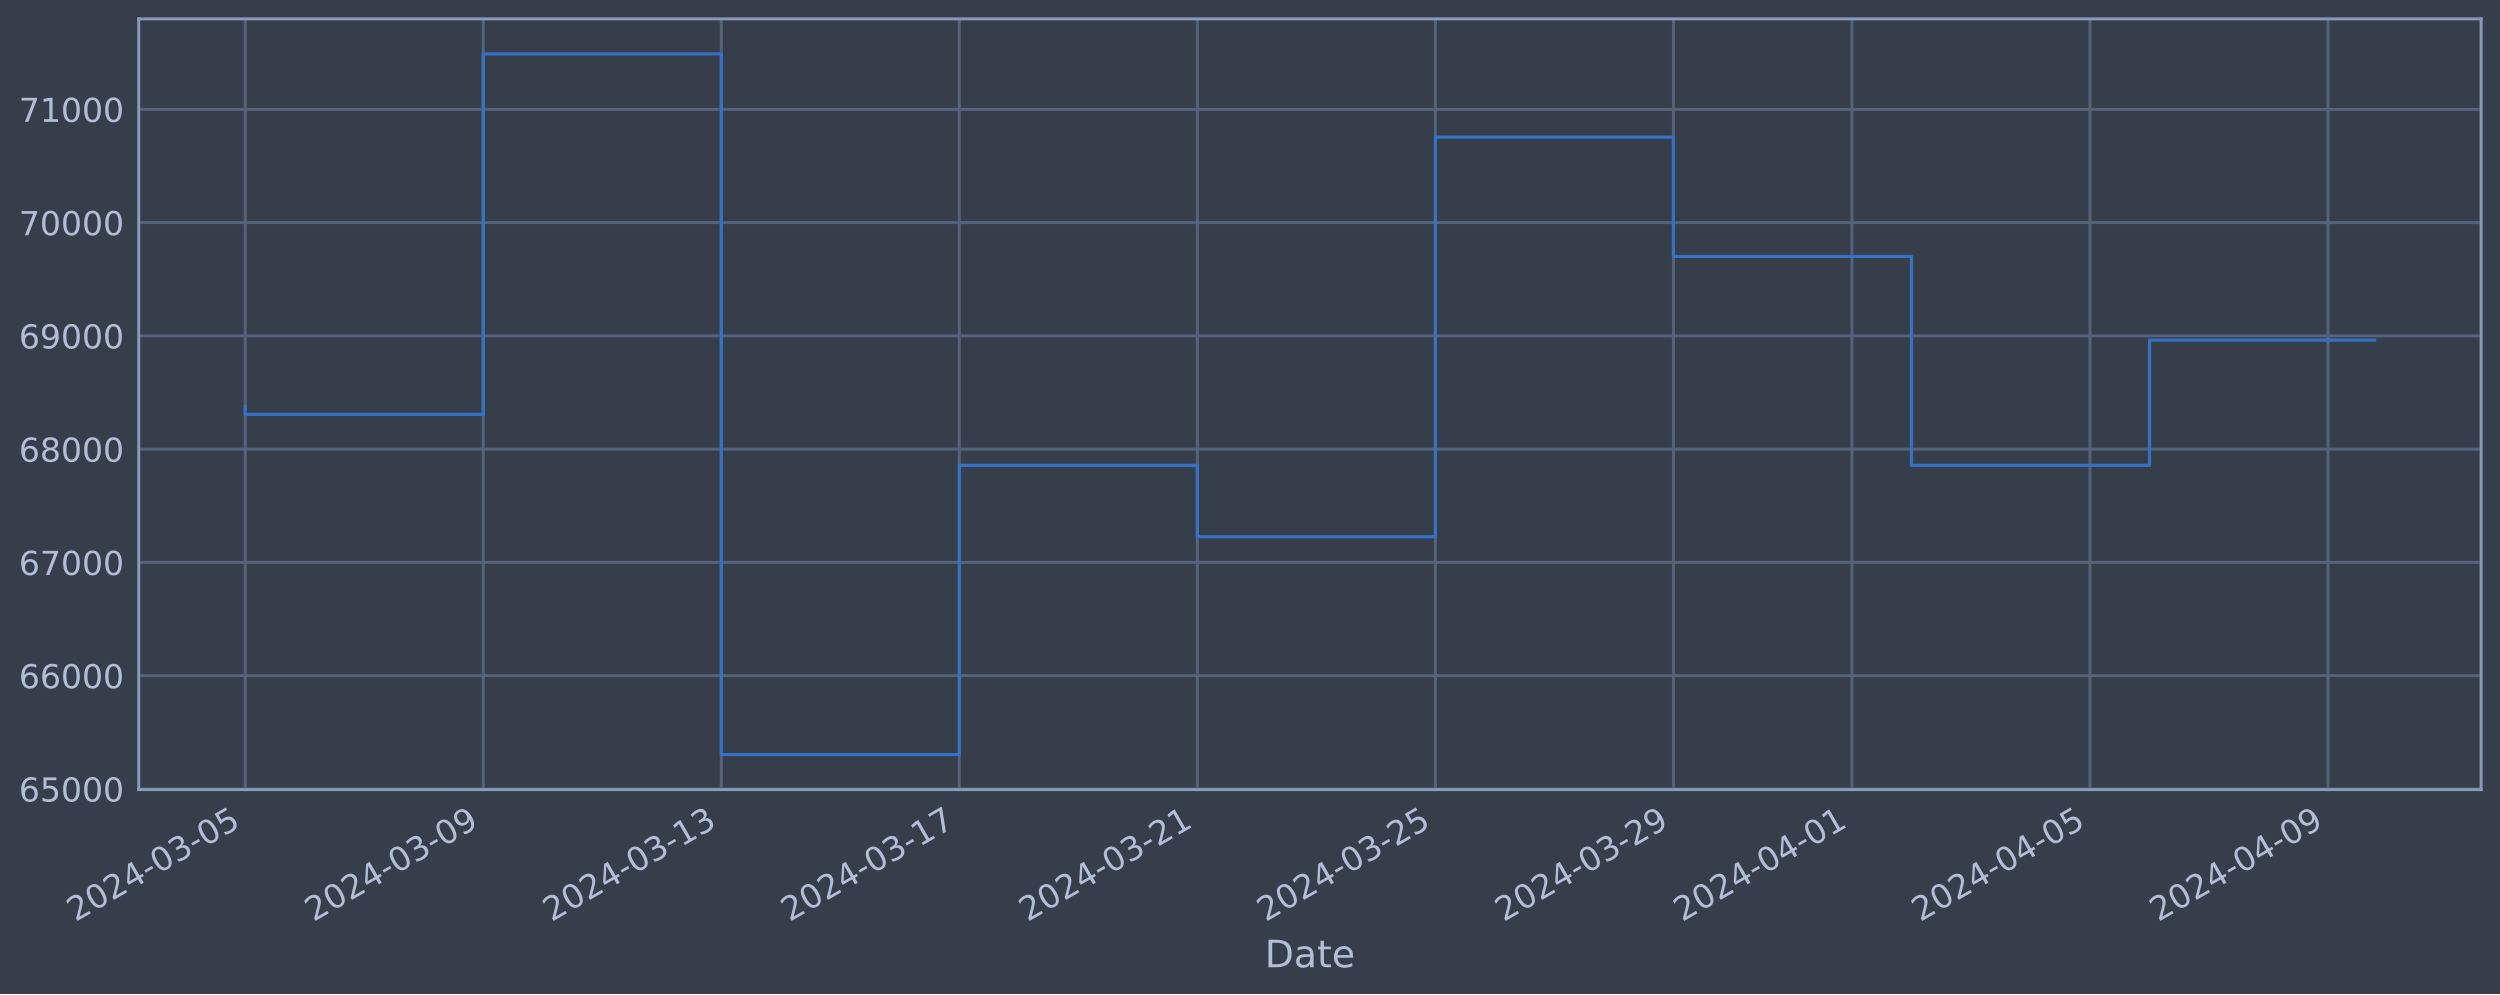
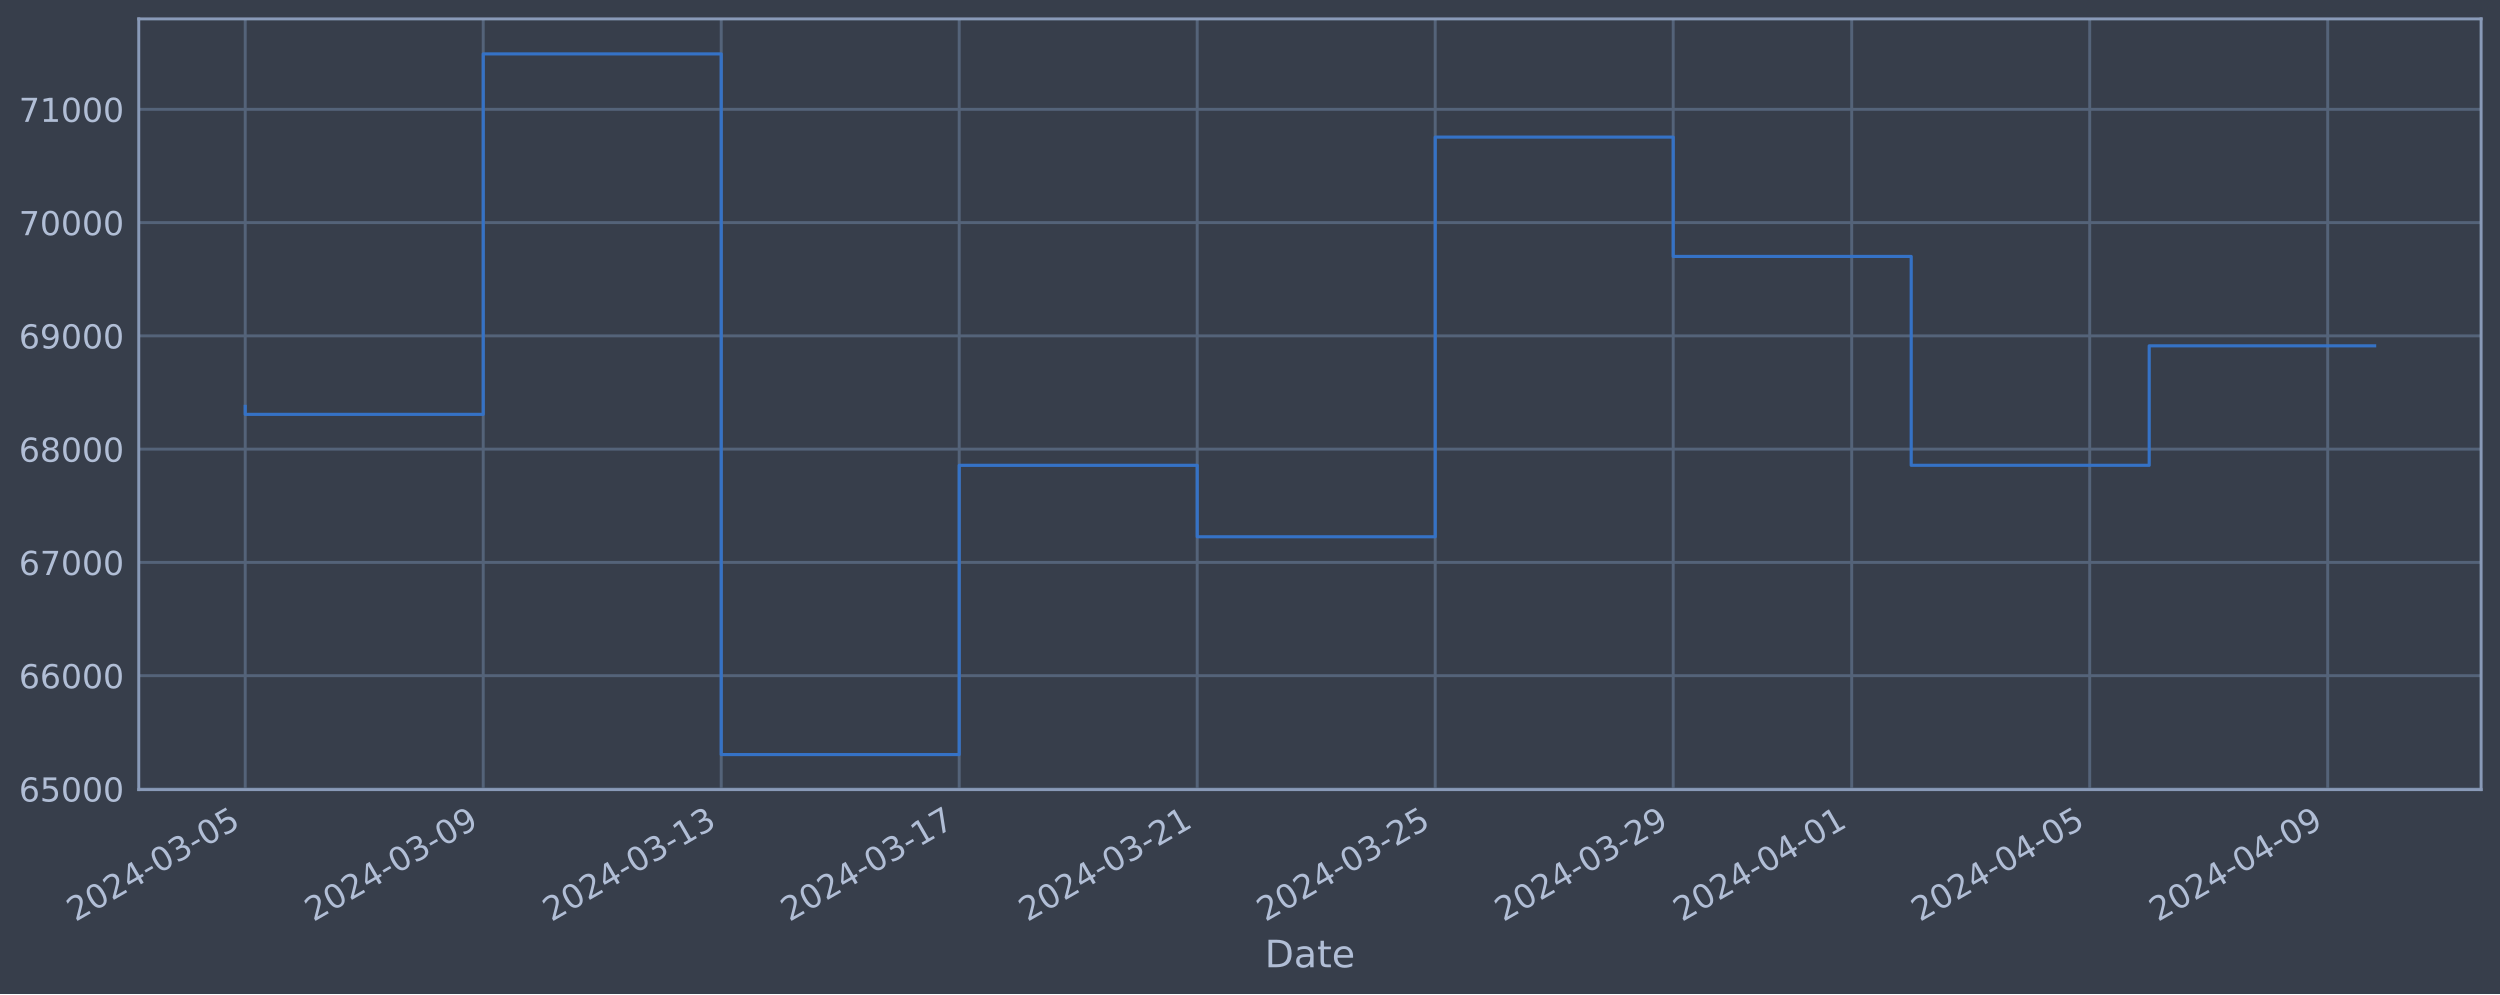
<svg xmlns="http://www.w3.org/2000/svg" xmlns:xlink="http://www.w3.org/1999/xlink" width="952.884pt" height="378.87pt" viewBox="0 0 952.884 378.87" version="1.1">
  <defs>
    <style type="text/css">*{stroke-linejoin: round; stroke-linecap: butt}</style>
  </defs>
  <g id="figure_1">
    <g id="patch_1">
      <path d="M 0 378.87  L 952.884 378.87  L 952.884 0  L 0 0  z " style="fill: #373e4b" />
    </g>
    <g id="axes_1">
      <g id="patch_2">
        <path d="M 52.884 300.96  L 945.684 300.96  L 945.684 7.2  L 52.884 7.2  z " style="fill: #373e4b" />
      </g>
      <g id="matplotlib.axis_1">
        <g id="xtick_1">
          <g id="line2d_1">
-             <path d="M 93.466 300.96  L 93.466 7.2  " clip-path="url(#p911d00018d)" style="fill: none; stroke: #546379; stroke-width: 1.12; stroke-linecap: square" />
+             <path d="M 93.466 300.96  L 93.466 7.2  " clip-path="url(#p7d0bfa6cca)" style="fill: none; stroke: #546379; stroke-width: 1.12; stroke-linecap: square" />
          </g>
          <g id="line2d_2" />
          <g id="text_1">
            <g style="fill: #b1bed6" transform="translate(28.74006 351.4642) rotate(-30) scale(0.126 -0.126)">
              <defs>
                <path id="DejaVuSans-32" d="M 1228 531  L 3431 531  L 3431 0  L 469 0  L 469 531  Q 828 903 1448 1529  Q 2069 2156 2228 2338  Q 2531 2678 2651 2914  Q 2772 3150 2772 3378  Q 2772 3750 2511 3984  Q 2250 4219 1831 4219  Q 1534 4219 1204 4116  Q 875 4013 500 3803  L 500 4441  Q 881 4594 1212 4672  Q 1544 4750 1819 4750  Q 2544 4750 2975 4387  Q 3406 4025 3406 3419  Q 3406 3131 3298 2873  Q 3191 2616 2906 2266  Q 2828 2175 2409 1742  Q 1991 1309 1228 531  z " transform="scale(0.015625)" />
                <path id="DejaVuSans-30" d="M 2034 4250  Q 1547 4250 1301 3770  Q 1056 3291 1056 2328  Q 1056 1369 1301 889  Q 1547 409 2034 409  Q 2525 409 2770 889  Q 3016 1369 3016 2328  Q 3016 3291 2770 3770  Q 2525 4250 2034 4250  z M 2034 4750  Q 2819 4750 3233 4129  Q 3647 3509 3647 2328  Q 3647 1150 3233 529  Q 2819 -91 2034 -91  Q 1250 -91 836 529  Q 422 1150 422 2328  Q 422 3509 836 4129  Q 1250 4750 2034 4750  z " transform="scale(0.015625)" />
                <path id="DejaVuSans-34" d="M 2419 4116  L 825 1625  L 2419 1625  L 2419 4116  z M 2253 4666  L 3047 4666  L 3047 1625  L 3713 1625  L 3713 1100  L 3047 1100  L 3047 0  L 2419 0  L 2419 1100  L 313 1100  L 313 1709  L 2253 4666  z " transform="scale(0.015625)" />
                <path id="DejaVuSans-2d" d="M 313 2009  L 1997 2009  L 1997 1497  L 313 1497  L 313 2009  z " transform="scale(0.015625)" />
                <path id="DejaVuSans-33" d="M 2597 2516  Q 3050 2419 3304 2112  Q 3559 1806 3559 1356  Q 3559 666 3084 287  Q 2609 -91 1734 -91  Q 1441 -91 1130 -33  Q 819 25 488 141  L 488 750  Q 750 597 1062 519  Q 1375 441 1716 441  Q 2309 441 2620 675  Q 2931 909 2931 1356  Q 2931 1769 2642 2001  Q 2353 2234 1838 2234  L 1294 2234  L 1294 2753  L 1863 2753  Q 2328 2753 2575 2939  Q 2822 3125 2822 3475  Q 2822 3834 2567 4026  Q 2313 4219 1838 4219  Q 1578 4219 1281 4162  Q 984 4106 628 3988  L 628 4550  Q 988 4650 1302 4700  Q 1616 4750 1894 4750  Q 2613 4750 3031 4423  Q 3450 4097 3450 3541  Q 3450 3153 3228 2886  Q 3006 2619 2597 2516  z " transform="scale(0.015625)" />
                <path id="DejaVuSans-35" d="M 691 4666  L 3169 4666  L 3169 4134  L 1269 4134  L 1269 2991  Q 1406 3038 1543 3061  Q 1681 3084 1819 3084  Q 2600 3084 3056 2656  Q 3513 2228 3513 1497  Q 3513 744 3044 326  Q 2575 -91 1722 -91  Q 1428 -91 1123 -41  Q 819 9 494 109  L 494 744  Q 775 591 1075 516  Q 1375 441 1709 441  Q 2250 441 2565 725  Q 2881 1009 2881 1497  Q 2881 1984 2565 2268  Q 2250 2553 1709 2553  Q 1456 2553 1204 2497  Q 953 2441 691 2322  L 691 4666  z " transform="scale(0.015625)" />
              </defs>
              <use xlink:href="#DejaVuSans-32" />
              <use xlink:href="#DejaVuSans-30" x="63.623" />
              <use xlink:href="#DejaVuSans-32" x="127.246" />
              <use xlink:href="#DejaVuSans-34" x="190.869" />
              <use xlink:href="#DejaVuSans-2d" x="254.492" />
              <use xlink:href="#DejaVuSans-30" x="290.576" />
              <use xlink:href="#DejaVuSans-33" x="354.199" />
              <use xlink:href="#DejaVuSans-2d" x="417.822" />
              <use xlink:href="#DejaVuSans-30" x="453.906" />
              <use xlink:href="#DejaVuSans-35" x="517.529" />
            </g>
          </g>
        </g>
        <g id="xtick_2">
          <g id="line2d_3">
-             <path d="M 184.193 300.96  L 184.193 7.2  " clip-path="url(#p911d00018d)" style="fill: none; stroke: #546379; stroke-width: 1.12; stroke-linecap: square" />
+             <path d="M 184.179 300.96  L 184.179 7.2  " clip-path="url(#p7d0bfa6cca)" style="fill: none; stroke: #546379; stroke-width: 1.12; stroke-linecap: square" />
          </g>
          <g id="line2d_4" />
          <g id="text_2">
-             <g style="fill: #b1bed6" transform="translate(119.4677 351.4642) rotate(-30) scale(0.126 -0.126)">
+             <g style="fill: #b1bed6" transform="translate(119.4538 351.4642) rotate(-30) scale(0.126 -0.126)">
              <defs>
                <path id="DejaVuSans-39" d="M 703 97  L 703 672  Q 941 559 1184 500  Q 1428 441 1663 441  Q 2288 441 2617 861  Q 2947 1281 2994 2138  Q 2813 1869 2534 1725  Q 2256 1581 1919 1581  Q 1219 1581 811 2004  Q 403 2428 403 3163  Q 403 3881 828 4315  Q 1253 4750 1959 4750  Q 2769 4750 3195 4129  Q 3622 3509 3622 2328  Q 3622 1225 3098 567  Q 2575 -91 1691 -91  Q 1453 -91 1209 -44  Q 966 3 703 97  z M 1959 2075  Q 2384 2075 2632 2365  Q 2881 2656 2881 3163  Q 2881 3666 2632 3958  Q 2384 4250 1959 4250  Q 1534 4250 1286 3958  Q 1038 3666 1038 3163  Q 1038 2656 1286 2365  Q 1534 2075 1959 2075  z " transform="scale(0.015625)" />
              </defs>
              <use xlink:href="#DejaVuSans-32" />
              <use xlink:href="#DejaVuSans-30" x="63.623" />
              <use xlink:href="#DejaVuSans-32" x="127.246" />
              <use xlink:href="#DejaVuSans-34" x="190.869" />
              <use xlink:href="#DejaVuSans-2d" x="254.492" />
              <use xlink:href="#DejaVuSans-30" x="290.576" />
              <use xlink:href="#DejaVuSans-33" x="354.199" />
              <use xlink:href="#DejaVuSans-2d" x="417.822" />
              <use xlink:href="#DejaVuSans-30" x="453.906" />
              <use xlink:href="#DejaVuSans-39" x="517.529" />
            </g>
          </g>
        </g>
        <g id="xtick_3">
          <g id="line2d_5">
-             <path d="M 274.921 300.96  L 274.921 7.2  " clip-path="url(#p911d00018d)" style="fill: none; stroke: #546379; stroke-width: 1.12; stroke-linecap: square" />
+             <path d="M 274.893 300.96  L 274.893 7.2  " clip-path="url(#p7d0bfa6cca)" style="fill: none; stroke: #546379; stroke-width: 1.12; stroke-linecap: square" />
          </g>
          <g id="line2d_6" />
          <g id="text_3">
-             <g style="fill: #b1bed6" transform="translate(210.1954 351.4642) rotate(-30) scale(0.126 -0.126)">
+             <g style="fill: #b1bed6" transform="translate(210.1676 351.4642) rotate(-30) scale(0.126 -0.126)">
              <defs>
                <path id="DejaVuSans-31" d="M 794 531  L 1825 531  L 1825 4091  L 703 3866  L 703 4441  L 1819 4666  L 2450 4666  L 2450 531  L 3481 531  L 3481 0  L 794 0  L 794 531  z " transform="scale(0.015625)" />
              </defs>
              <use xlink:href="#DejaVuSans-32" />
              <use xlink:href="#DejaVuSans-30" x="63.623" />
              <use xlink:href="#DejaVuSans-32" x="127.246" />
              <use xlink:href="#DejaVuSans-34" x="190.869" />
              <use xlink:href="#DejaVuSans-2d" x="254.492" />
              <use xlink:href="#DejaVuSans-30" x="290.576" />
              <use xlink:href="#DejaVuSans-33" x="354.199" />
              <use xlink:href="#DejaVuSans-2d" x="417.822" />
              <use xlink:href="#DejaVuSans-31" x="453.906" />
              <use xlink:href="#DejaVuSans-33" x="517.529" />
            </g>
          </g>
        </g>
        <g id="xtick_4">
          <g id="line2d_7">
-             <path d="M 365.649 300.96  L 365.649 7.2  " clip-path="url(#p911d00018d)" style="fill: none; stroke: #546379; stroke-width: 1.12; stroke-linecap: square" />
+             <path d="M 365.607 300.96  L 365.607 7.2  " clip-path="url(#p7d0bfa6cca)" style="fill: none; stroke: #546379; stroke-width: 1.12; stroke-linecap: square" />
          </g>
          <g id="line2d_8" />
          <g id="text_4">
-             <g style="fill: #b1bed6" transform="translate(300.9231 351.4642) rotate(-30) scale(0.126 -0.126)">
+             <g style="fill: #b1bed6" transform="translate(300.8814 351.4642) rotate(-30) scale(0.126 -0.126)">
              <defs>
                <path id="DejaVuSans-37" d="M 525 4666  L 3525 4666  L 3525 4397  L 1831 0  L 1172 0  L 2766 4134  L 525 4134  L 525 4666  z " transform="scale(0.015625)" />
              </defs>
              <use xlink:href="#DejaVuSans-32" />
              <use xlink:href="#DejaVuSans-30" x="63.623" />
              <use xlink:href="#DejaVuSans-32" x="127.246" />
              <use xlink:href="#DejaVuSans-34" x="190.869" />
              <use xlink:href="#DejaVuSans-2d" x="254.492" />
              <use xlink:href="#DejaVuSans-30" x="290.576" />
              <use xlink:href="#DejaVuSans-33" x="354.199" />
              <use xlink:href="#DejaVuSans-2d" x="417.822" />
              <use xlink:href="#DejaVuSans-31" x="453.906" />
              <use xlink:href="#DejaVuSans-37" x="517.529" />
            </g>
          </g>
        </g>
        <g id="xtick_5">
          <g id="line2d_9">
-             <path d="M 456.376 300.96  L 456.376 7.2  " clip-path="url(#p911d00018d)" style="fill: none; stroke: #546379; stroke-width: 1.12; stroke-linecap: square" />
+             <path d="M 456.321 300.96  L 456.321 7.2  " clip-path="url(#p7d0bfa6cca)" style="fill: none; stroke: #546379; stroke-width: 1.12; stroke-linecap: square" />
          </g>
          <g id="line2d_10" />
          <g id="text_5">
-             <g style="fill: #b1bed6" transform="translate(391.6508 351.4642) rotate(-30) scale(0.126 -0.126)">
+             <g style="fill: #b1bed6" transform="translate(391.5952 351.4642) rotate(-30) scale(0.126 -0.126)">
              <use xlink:href="#DejaVuSans-32" />
              <use xlink:href="#DejaVuSans-30" x="63.623" />
              <use xlink:href="#DejaVuSans-32" x="127.246" />
              <use xlink:href="#DejaVuSans-34" x="190.869" />
              <use xlink:href="#DejaVuSans-2d" x="254.492" />
              <use xlink:href="#DejaVuSans-30" x="290.576" />
              <use xlink:href="#DejaVuSans-33" x="354.199" />
              <use xlink:href="#DejaVuSans-2d" x="417.822" />
              <use xlink:href="#DejaVuSans-32" x="453.906" />
              <use xlink:href="#DejaVuSans-31" x="517.529" />
            </g>
          </g>
        </g>
        <g id="xtick_6">
          <g id="line2d_11">
-             <path d="M 547.104 300.96  L 547.104 7.2  " clip-path="url(#p911d00018d)" style="fill: none; stroke: #546379; stroke-width: 1.12; stroke-linecap: square" />
+             <path d="M 547.034 300.96  L 547.034 7.2  " clip-path="url(#p7d0bfa6cca)" style="fill: none; stroke: #546379; stroke-width: 1.12; stroke-linecap: square" />
          </g>
          <g id="line2d_12" />
          <g id="text_6">
-             <g style="fill: #b1bed6" transform="translate(482.3785 351.4642) rotate(-30) scale(0.126 -0.126)">
+             <g style="fill: #b1bed6" transform="translate(482.309 351.4642) rotate(-30) scale(0.126 -0.126)">
              <use xlink:href="#DejaVuSans-32" />
              <use xlink:href="#DejaVuSans-30" x="63.623" />
              <use xlink:href="#DejaVuSans-32" x="127.246" />
              <use xlink:href="#DejaVuSans-34" x="190.869" />
              <use xlink:href="#DejaVuSans-2d" x="254.492" />
              <use xlink:href="#DejaVuSans-30" x="290.576" />
              <use xlink:href="#DejaVuSans-33" x="354.199" />
              <use xlink:href="#DejaVuSans-2d" x="417.822" />
              <use xlink:href="#DejaVuSans-32" x="453.906" />
              <use xlink:href="#DejaVuSans-35" x="517.529" />
            </g>
          </g>
        </g>
        <g id="xtick_7">
          <g id="line2d_13">
-             <path d="M 637.832 300.96  L 637.832 7.2  " clip-path="url(#p911d00018d)" style="fill: none; stroke: #546379; stroke-width: 1.12; stroke-linecap: square" />
+             <path d="M 637.748 300.96  L 637.748 7.2  " clip-path="url(#p7d0bfa6cca)" style="fill: none; stroke: #546379; stroke-width: 1.12; stroke-linecap: square" />
          </g>
          <g id="line2d_14" />
          <g id="text_7">
-             <g style="fill: #b1bed6" transform="translate(573.1062 351.4642) rotate(-30) scale(0.126 -0.126)">
+             <g style="fill: #b1bed6" transform="translate(573.0227 351.4642) rotate(-30) scale(0.126 -0.126)">
              <use xlink:href="#DejaVuSans-32" />
              <use xlink:href="#DejaVuSans-30" x="63.623" />
              <use xlink:href="#DejaVuSans-32" x="127.246" />
              <use xlink:href="#DejaVuSans-34" x="190.869" />
              <use xlink:href="#DejaVuSans-2d" x="254.492" />
              <use xlink:href="#DejaVuSans-30" x="290.576" />
              <use xlink:href="#DejaVuSans-33" x="354.199" />
              <use xlink:href="#DejaVuSans-2d" x="417.822" />
              <use xlink:href="#DejaVuSans-32" x="453.906" />
              <use xlink:href="#DejaVuSans-39" x="517.529" />
            </g>
          </g>
        </g>
        <g id="xtick_8">
          <g id="line2d_15">
-             <path d="M 705.877 300.96  L 705.877 7.2  " clip-path="url(#p911d00018d)" style="fill: none; stroke: #546379; stroke-width: 1.12; stroke-linecap: square" />
+             <path d="M 705.784 300.96  L 705.784 7.2  " clip-path="url(#p7d0bfa6cca)" style="fill: none; stroke: #546379; stroke-width: 1.12; stroke-linecap: square" />
          </g>
          <g id="line2d_16" />
          <g id="text_8">
-             <g style="fill: #b1bed6" transform="translate(641.152 351.4642) rotate(-30) scale(0.126 -0.126)">
+             <g style="fill: #b1bed6" transform="translate(641.0581 351.4642) rotate(-30) scale(0.126 -0.126)">
              <use xlink:href="#DejaVuSans-32" />
              <use xlink:href="#DejaVuSans-30" x="63.623" />
              <use xlink:href="#DejaVuSans-32" x="127.246" />
              <use xlink:href="#DejaVuSans-34" x="190.869" />
              <use xlink:href="#DejaVuSans-2d" x="254.492" />
              <use xlink:href="#DejaVuSans-30" x="290.576" />
              <use xlink:href="#DejaVuSans-34" x="354.199" />
              <use xlink:href="#DejaVuSans-2d" x="417.822" />
              <use xlink:href="#DejaVuSans-30" x="453.906" />
              <use xlink:href="#DejaVuSans-31" x="517.529" />
            </g>
          </g>
        </g>
        <g id="xtick_9">
          <g id="line2d_17">
-             <path d="M 796.605 300.96  L 796.605 7.2  " clip-path="url(#p911d00018d)" style="fill: none; stroke: #546379; stroke-width: 1.12; stroke-linecap: square" />
+             <path d="M 796.497 300.96  L 796.497 7.2  " clip-path="url(#p7d0bfa6cca)" style="fill: none; stroke: #546379; stroke-width: 1.12; stroke-linecap: square" />
          </g>
          <g id="line2d_18" />
          <g id="text_9">
-             <g style="fill: #b1bed6" transform="translate(731.8797 351.4642) rotate(-30) scale(0.126 -0.126)">
+             <g style="fill: #b1bed6" transform="translate(731.7719 351.4642) rotate(-30) scale(0.126 -0.126)">
              <use xlink:href="#DejaVuSans-32" />
              <use xlink:href="#DejaVuSans-30" x="63.623" />
              <use xlink:href="#DejaVuSans-32" x="127.246" />
              <use xlink:href="#DejaVuSans-34" x="190.869" />
              <use xlink:href="#DejaVuSans-2d" x="254.492" />
              <use xlink:href="#DejaVuSans-30" x="290.576" />
              <use xlink:href="#DejaVuSans-34" x="354.199" />
              <use xlink:href="#DejaVuSans-2d" x="417.822" />
              <use xlink:href="#DejaVuSans-30" x="453.906" />
              <use xlink:href="#DejaVuSans-35" x="517.529" />
            </g>
          </g>
        </g>
        <g id="xtick_10">
          <g id="line2d_19">
-             <path d="M 887.333 300.96  L 887.333 7.2  " clip-path="url(#p911d00018d)" style="fill: none; stroke: #546379; stroke-width: 1.12; stroke-linecap: square" />
+             <path d="M 887.211 300.96  L 887.211 7.2  " clip-path="url(#p7d0bfa6cca)" style="fill: none; stroke: #546379; stroke-width: 1.12; stroke-linecap: square" />
          </g>
          <g id="line2d_20" />
          <g id="text_10">
-             <g style="fill: #b1bed6" transform="translate(822.6073 351.4642) rotate(-30) scale(0.126 -0.126)">
+             <g style="fill: #b1bed6" transform="translate(822.4856 351.4642) rotate(-30) scale(0.126 -0.126)">
              <use xlink:href="#DejaVuSans-32" />
              <use xlink:href="#DejaVuSans-30" x="63.623" />
              <use xlink:href="#DejaVuSans-32" x="127.246" />
              <use xlink:href="#DejaVuSans-34" x="190.869" />
              <use xlink:href="#DejaVuSans-2d" x="254.492" />
              <use xlink:href="#DejaVuSans-30" x="290.576" />
              <use xlink:href="#DejaVuSans-34" x="354.199" />
              <use xlink:href="#DejaVuSans-2d" x="417.822" />
              <use xlink:href="#DejaVuSans-30" x="453.906" />
              <use xlink:href="#DejaVuSans-39" x="517.529" />
            </g>
          </g>
        </g>
        <g id="text_11">
          <g style="fill: #b1bed6" transform="translate(482.0746 368.6753) scale(0.144 -0.144)">
            <defs>
              <path id="DejaVuSans-44" d="M 1259 4147  L 1259 519  L 2022 519  Q 2988 519 3436 956  Q 3884 1394 3884 2338  Q 3884 3275 3436 3711  Q 2988 4147 2022 4147  L 1259 4147  z M 628 4666  L 1925 4666  Q 3281 4666 3915 4102  Q 4550 3538 4550 2338  Q 4550 1131 3912 565  Q 3275 0 1925 0  L 628 0  L 628 4666  z " transform="scale(0.015625)" />
              <path id="DejaVuSans-61" d="M 2194 1759  Q 1497 1759 1228 1600  Q 959 1441 959 1056  Q 959 750 1161 570  Q 1363 391 1709 391  Q 2188 391 2477 730  Q 2766 1069 2766 1631  L 2766 1759  L 2194 1759  z M 3341 1997  L 3341 0  L 2766 0  L 2766 531  Q 2569 213 2275 61  Q 1981 -91 1556 -91  Q 1019 -91 701 211  Q 384 513 384 1019  Q 384 1609 779 1909  Q 1175 2209 1959 2209  L 2766 2209  L 2766 2266  Q 2766 2663 2505 2880  Q 2244 3097 1772 3097  Q 1472 3097 1187 3025  Q 903 2953 641 2809  L 641 3341  Q 956 3463 1253 3523  Q 1550 3584 1831 3584  Q 2591 3584 2966 3190  Q 3341 2797 3341 1997  z " transform="scale(0.015625)" />
              <path id="DejaVuSans-74" d="M 1172 4494  L 1172 3500  L 2356 3500  L 2356 3053  L 1172 3053  L 1172 1153  Q 1172 725 1289 603  Q 1406 481 1766 481  L 2356 481  L 2356 0  L 1766 0  Q 1100 0 847 248  Q 594 497 594 1153  L 594 3053  L 172 3053  L 172 3500  L 594 3500  L 594 4494  L 1172 4494  z " transform="scale(0.015625)" />
              <path id="DejaVuSans-65" d="M 3597 1894  L 3597 1613  L 953 1613  Q 991 1019 1311 708  Q 1631 397 2203 397  Q 2534 397 2845 478  Q 3156 559 3463 722  L 3463 178  Q 3153 47 2828 -22  Q 2503 -91 2169 -91  Q 1331 -91 842 396  Q 353 884 353 1716  Q 353 2575 817 3079  Q 1281 3584 2069 3584  Q 2775 3584 3186 3129  Q 3597 2675 3597 1894  z M 3022 2063  Q 3016 2534 2758 2815  Q 2500 3097 2075 3097  Q 1594 3097 1305 2825  Q 1016 2553 972 2059  L 3022 2063  z " transform="scale(0.015625)" />
            </defs>
            <use xlink:href="#DejaVuSans-44" />
            <use xlink:href="#DejaVuSans-61" x="77.002" />
            <use xlink:href="#DejaVuSans-74" x="138.281" />
            <use xlink:href="#DejaVuSans-65" x="177.49" />
          </g>
        </g>
      </g>
      <g id="matplotlib.axis_2">
        <g id="ytick_1">
          <g id="line2d_21">
-             <path d="M 52.884 300.718  L 945.684 300.718  " clip-path="url(#p911d00018d)" style="fill: none; stroke: #546379; stroke-width: 1.12; stroke-linecap: square" />
+             <path d="M 52.884 300.718  L 945.684 300.718  " clip-path="url(#p7d0bfa6cca)" style="fill: none; stroke: #546379; stroke-width: 1.12; stroke-linecap: square" />
          </g>
          <g id="line2d_22" />
          <g id="text_12">
            <g style="fill: #b1bed6" transform="translate(7.2 305.5049) scale(0.126 -0.126)">
              <defs>
                <path id="DejaVuSans-36" d="M 2113 2584  Q 1688 2584 1439 2293  Q 1191 2003 1191 1497  Q 1191 994 1439 701  Q 1688 409 2113 409  Q 2538 409 2786 701  Q 3034 994 3034 1497  Q 3034 2003 2786 2293  Q 2538 2584 2113 2584  z M 3366 4563  L 3366 3988  Q 3128 4100 2886 4159  Q 2644 4219 2406 4219  Q 1781 4219 1451 3797  Q 1122 3375 1075 2522  Q 1259 2794 1537 2939  Q 1816 3084 2150 3084  Q 2853 3084 3261 2657  Q 3669 2231 3669 1497  Q 3669 778 3244 343  Q 2819 -91 2113 -91  Q 1303 -91 875 529  Q 447 1150 447 2328  Q 447 3434 972 4092  Q 1497 4750 2381 4750  Q 2619 4750 2861 4703  Q 3103 4656 3366 4563  z " transform="scale(0.015625)" />
              </defs>
              <use xlink:href="#DejaVuSans-36" />
              <use xlink:href="#DejaVuSans-35" x="63.623" />
              <use xlink:href="#DejaVuSans-30" x="127.246" />
              <use xlink:href="#DejaVuSans-30" x="190.869" />
              <use xlink:href="#DejaVuSans-30" x="254.492" />
            </g>
          </g>
        </g>
        <g id="ytick_2">
          <g id="line2d_23">
-             <path d="M 52.884 257.544  L 945.684 257.544  " clip-path="url(#p911d00018d)" style="fill: none; stroke: #546379; stroke-width: 1.12; stroke-linecap: square" />
+             <path d="M 52.884 257.544  L 945.684 257.544  " clip-path="url(#p7d0bfa6cca)" style="fill: none; stroke: #546379; stroke-width: 1.12; stroke-linecap: square" />
          </g>
          <g id="line2d_24" />
          <g id="text_13">
            <g style="fill: #b1bed6" transform="translate(7.2 262.331) scale(0.126 -0.126)">
              <use xlink:href="#DejaVuSans-36" />
              <use xlink:href="#DejaVuSans-36" x="63.623" />
              <use xlink:href="#DejaVuSans-30" x="127.246" />
              <use xlink:href="#DejaVuSans-30" x="190.869" />
              <use xlink:href="#DejaVuSans-30" x="254.492" />
            </g>
          </g>
        </g>
        <g id="ytick_3">
          <g id="line2d_25">
-             <path d="M 52.884 214.37  L 945.684 214.37  " clip-path="url(#p911d00018d)" style="fill: none; stroke: #546379; stroke-width: 1.12; stroke-linecap: square" />
+             <path d="M 52.884 214.37  L 945.684 214.37  " clip-path="url(#p7d0bfa6cca)" style="fill: none; stroke: #546379; stroke-width: 1.12; stroke-linecap: square" />
          </g>
          <g id="line2d_26" />
          <g id="text_14">
            <g style="fill: #b1bed6" transform="translate(7.2 219.157) scale(0.126 -0.126)">
              <use xlink:href="#DejaVuSans-36" />
              <use xlink:href="#DejaVuSans-37" x="63.623" />
              <use xlink:href="#DejaVuSans-30" x="127.246" />
              <use xlink:href="#DejaVuSans-30" x="190.869" />
              <use xlink:href="#DejaVuSans-30" x="254.492" />
            </g>
          </g>
        </g>
        <g id="ytick_4">
          <g id="line2d_27">
-             <path d="M 52.884 171.196  L 945.684 171.196  " clip-path="url(#p911d00018d)" style="fill: none; stroke: #546379; stroke-width: 1.12; stroke-linecap: square" />
+             <path d="M 52.884 171.196  L 945.684 171.196  " clip-path="url(#p7d0bfa6cca)" style="fill: none; stroke: #546379; stroke-width: 1.12; stroke-linecap: square" />
          </g>
          <g id="line2d_28" />
          <g id="text_15">
            <g style="fill: #b1bed6" transform="translate(7.2 175.9831) scale(0.126 -0.126)">
              <defs>
                <path id="DejaVuSans-38" d="M 2034 2216  Q 1584 2216 1326 1975  Q 1069 1734 1069 1313  Q 1069 891 1326 650  Q 1584 409 2034 409  Q 2484 409 2743 651  Q 3003 894 3003 1313  Q 3003 1734 2745 1975  Q 2488 2216 2034 2216  z M 1403 2484  Q 997 2584 770 2862  Q 544 3141 544 3541  Q 544 4100 942 4425  Q 1341 4750 2034 4750  Q 2731 4750 3128 4425  Q 3525 4100 3525 3541  Q 3525 3141 3298 2862  Q 3072 2584 2669 2484  Q 3125 2378 3379 2068  Q 3634 1759 3634 1313  Q 3634 634 3220 271  Q 2806 -91 2034 -91  Q 1263 -91 848 271  Q 434 634 434 1313  Q 434 1759 690 2068  Q 947 2378 1403 2484  z M 1172 3481  Q 1172 3119 1398 2916  Q 1625 2713 2034 2713  Q 2441 2713 2670 2916  Q 2900 3119 2900 3481  Q 2900 3844 2670 4047  Q 2441 4250 2034 4250  Q 1625 4250 1398 4047  Q 1172 3844 1172 3481  z " transform="scale(0.015625)" />
              </defs>
              <use xlink:href="#DejaVuSans-36" />
              <use xlink:href="#DejaVuSans-38" x="63.623" />
              <use xlink:href="#DejaVuSans-30" x="127.246" />
              <use xlink:href="#DejaVuSans-30" x="190.869" />
              <use xlink:href="#DejaVuSans-30" x="254.492" />
            </g>
          </g>
        </g>
        <g id="ytick_5">
          <g id="line2d_29">
-             <path d="M 52.884 128.022  L 945.684 128.022  " clip-path="url(#p911d00018d)" style="fill: none; stroke: #546379; stroke-width: 1.12; stroke-linecap: square" />
+             <path d="M 52.884 128.022  L 945.684 128.022  " clip-path="url(#p7d0bfa6cca)" style="fill: none; stroke: #546379; stroke-width: 1.12; stroke-linecap: square" />
          </g>
          <g id="line2d_30" />
          <g id="text_16">
            <g style="fill: #b1bed6" transform="translate(7.2 132.8092) scale(0.126 -0.126)">
              <use xlink:href="#DejaVuSans-36" />
              <use xlink:href="#DejaVuSans-39" x="63.623" />
              <use xlink:href="#DejaVuSans-30" x="127.246" />
              <use xlink:href="#DejaVuSans-30" x="190.869" />
              <use xlink:href="#DejaVuSans-30" x="254.492" />
            </g>
          </g>
        </g>
        <g id="ytick_6">
          <g id="line2d_31">
-             <path d="M 52.884 84.848  L 945.684 84.848  " clip-path="url(#p911d00018d)" style="fill: none; stroke: #546379; stroke-width: 1.12; stroke-linecap: square" />
+             <path d="M 52.884 84.848  L 945.684 84.848  " clip-path="url(#p7d0bfa6cca)" style="fill: none; stroke: #546379; stroke-width: 1.12; stroke-linecap: square" />
          </g>
          <g id="line2d_32" />
          <g id="text_17">
            <g style="fill: #b1bed6" transform="translate(7.2 89.63523) scale(0.126 -0.126)">
              <use xlink:href="#DejaVuSans-37" />
              <use xlink:href="#DejaVuSans-30" x="63.623" />
              <use xlink:href="#DejaVuSans-30" x="127.246" />
              <use xlink:href="#DejaVuSans-30" x="190.869" />
              <use xlink:href="#DejaVuSans-30" x="254.492" />
            </g>
          </g>
        </g>
        <g id="ytick_7">
          <g id="line2d_33">
-             <path d="M 52.884 41.674  L 945.684 41.674  " clip-path="url(#p911d00018d)" style="fill: none; stroke: #546379; stroke-width: 1.12; stroke-linecap: square" />
+             <path d="M 52.884 41.674  L 945.684 41.674  " clip-path="url(#p7d0bfa6cca)" style="fill: none; stroke: #546379; stroke-width: 1.12; stroke-linecap: square" />
          </g>
          <g id="line2d_34" />
          <g id="text_18">
            <g style="fill: #b1bed6" transform="translate(7.2 46.4613) scale(0.126 -0.126)">
              <use xlink:href="#DejaVuSans-37" />
              <use xlink:href="#DejaVuSans-31" x="63.623" />
              <use xlink:href="#DejaVuSans-30" x="127.246" />
              <use xlink:href="#DejaVuSans-30" x="190.869" />
              <use xlink:href="#DejaVuSans-30" x="254.492" />
            </g>
          </g>
        </g>
      </g>
      <g id="line2d_35">
-         <path d="M 93.466 154.891  L 93.466 157.946  L 184.193 157.946  L 184.193 20.553  L 274.921 20.553  L 274.921 287.607  L 365.649 287.607  L 365.649 177.362  L 456.376 177.362  L 456.376 204.598  L 547.104 204.598  L 547.104 52.265  L 637.832 52.265  L 637.832 97.744  L 728.559 97.744  L 728.559 177.352  L 819.287 177.352  L 819.287 129.634  L 905.102 129.634  " clip-path="url(#p911d00018d)" style="fill: none; stroke: #3572c6; stroke-width: 1.2; stroke-linecap: square" />
+         <path d="M 93.466 154.891  L 93.466 157.946  L 184.179 157.946  L 184.179 20.553  L 274.893 20.553  L 274.893 287.607  L 365.607 287.607  L 365.607 177.362  L 456.321 177.362  L 456.321 204.598  L 547.034 204.598  L 547.034 52.265  L 637.748 52.265  L 637.748 97.744  L 728.462 97.744  L 728.462 177.352  L 819.176 177.352  L 819.176 131.82  L 905.102 131.82  " clip-path="url(#p7d0bfa6cca)" style="fill: none; stroke: #3572c6; stroke-width: 1.2; stroke-linecap: square" />
      </g>
      <g id="patch_3">
        <path d="M 52.884 300.96  L 52.884 7.2  " style="fill: none; stroke: #899ab8; stroke-width: 1.12; stroke-linejoin: miter; stroke-linecap: square" />
      </g>
      <g id="patch_4">
        <path d="M 945.684 300.96  L 945.684 7.2  " style="fill: none; stroke: #899ab8; stroke-width: 1.12; stroke-linejoin: miter; stroke-linecap: square" />
      </g>
      <g id="patch_5">
        <path d="M 52.884 300.96  L 945.684 300.96  " style="fill: none; stroke: #899ab8; stroke-width: 1.12; stroke-linejoin: miter; stroke-linecap: square" />
      </g>
      <g id="patch_6">
        <path d="M 52.884 7.2  L 945.684 7.2  " style="fill: none; stroke: #899ab8; stroke-width: 1.12; stroke-linejoin: miter; stroke-linecap: square" />
      </g>
    </g>
  </g>
  <defs>
-     <clipPath id="p911d00018d">
+     <clipPath id="p7d0bfa6cca">
      <rect x="52.884" y="7.2" width="892.8" height="293.76" />
    </clipPath>
  </defs>
</svg>
